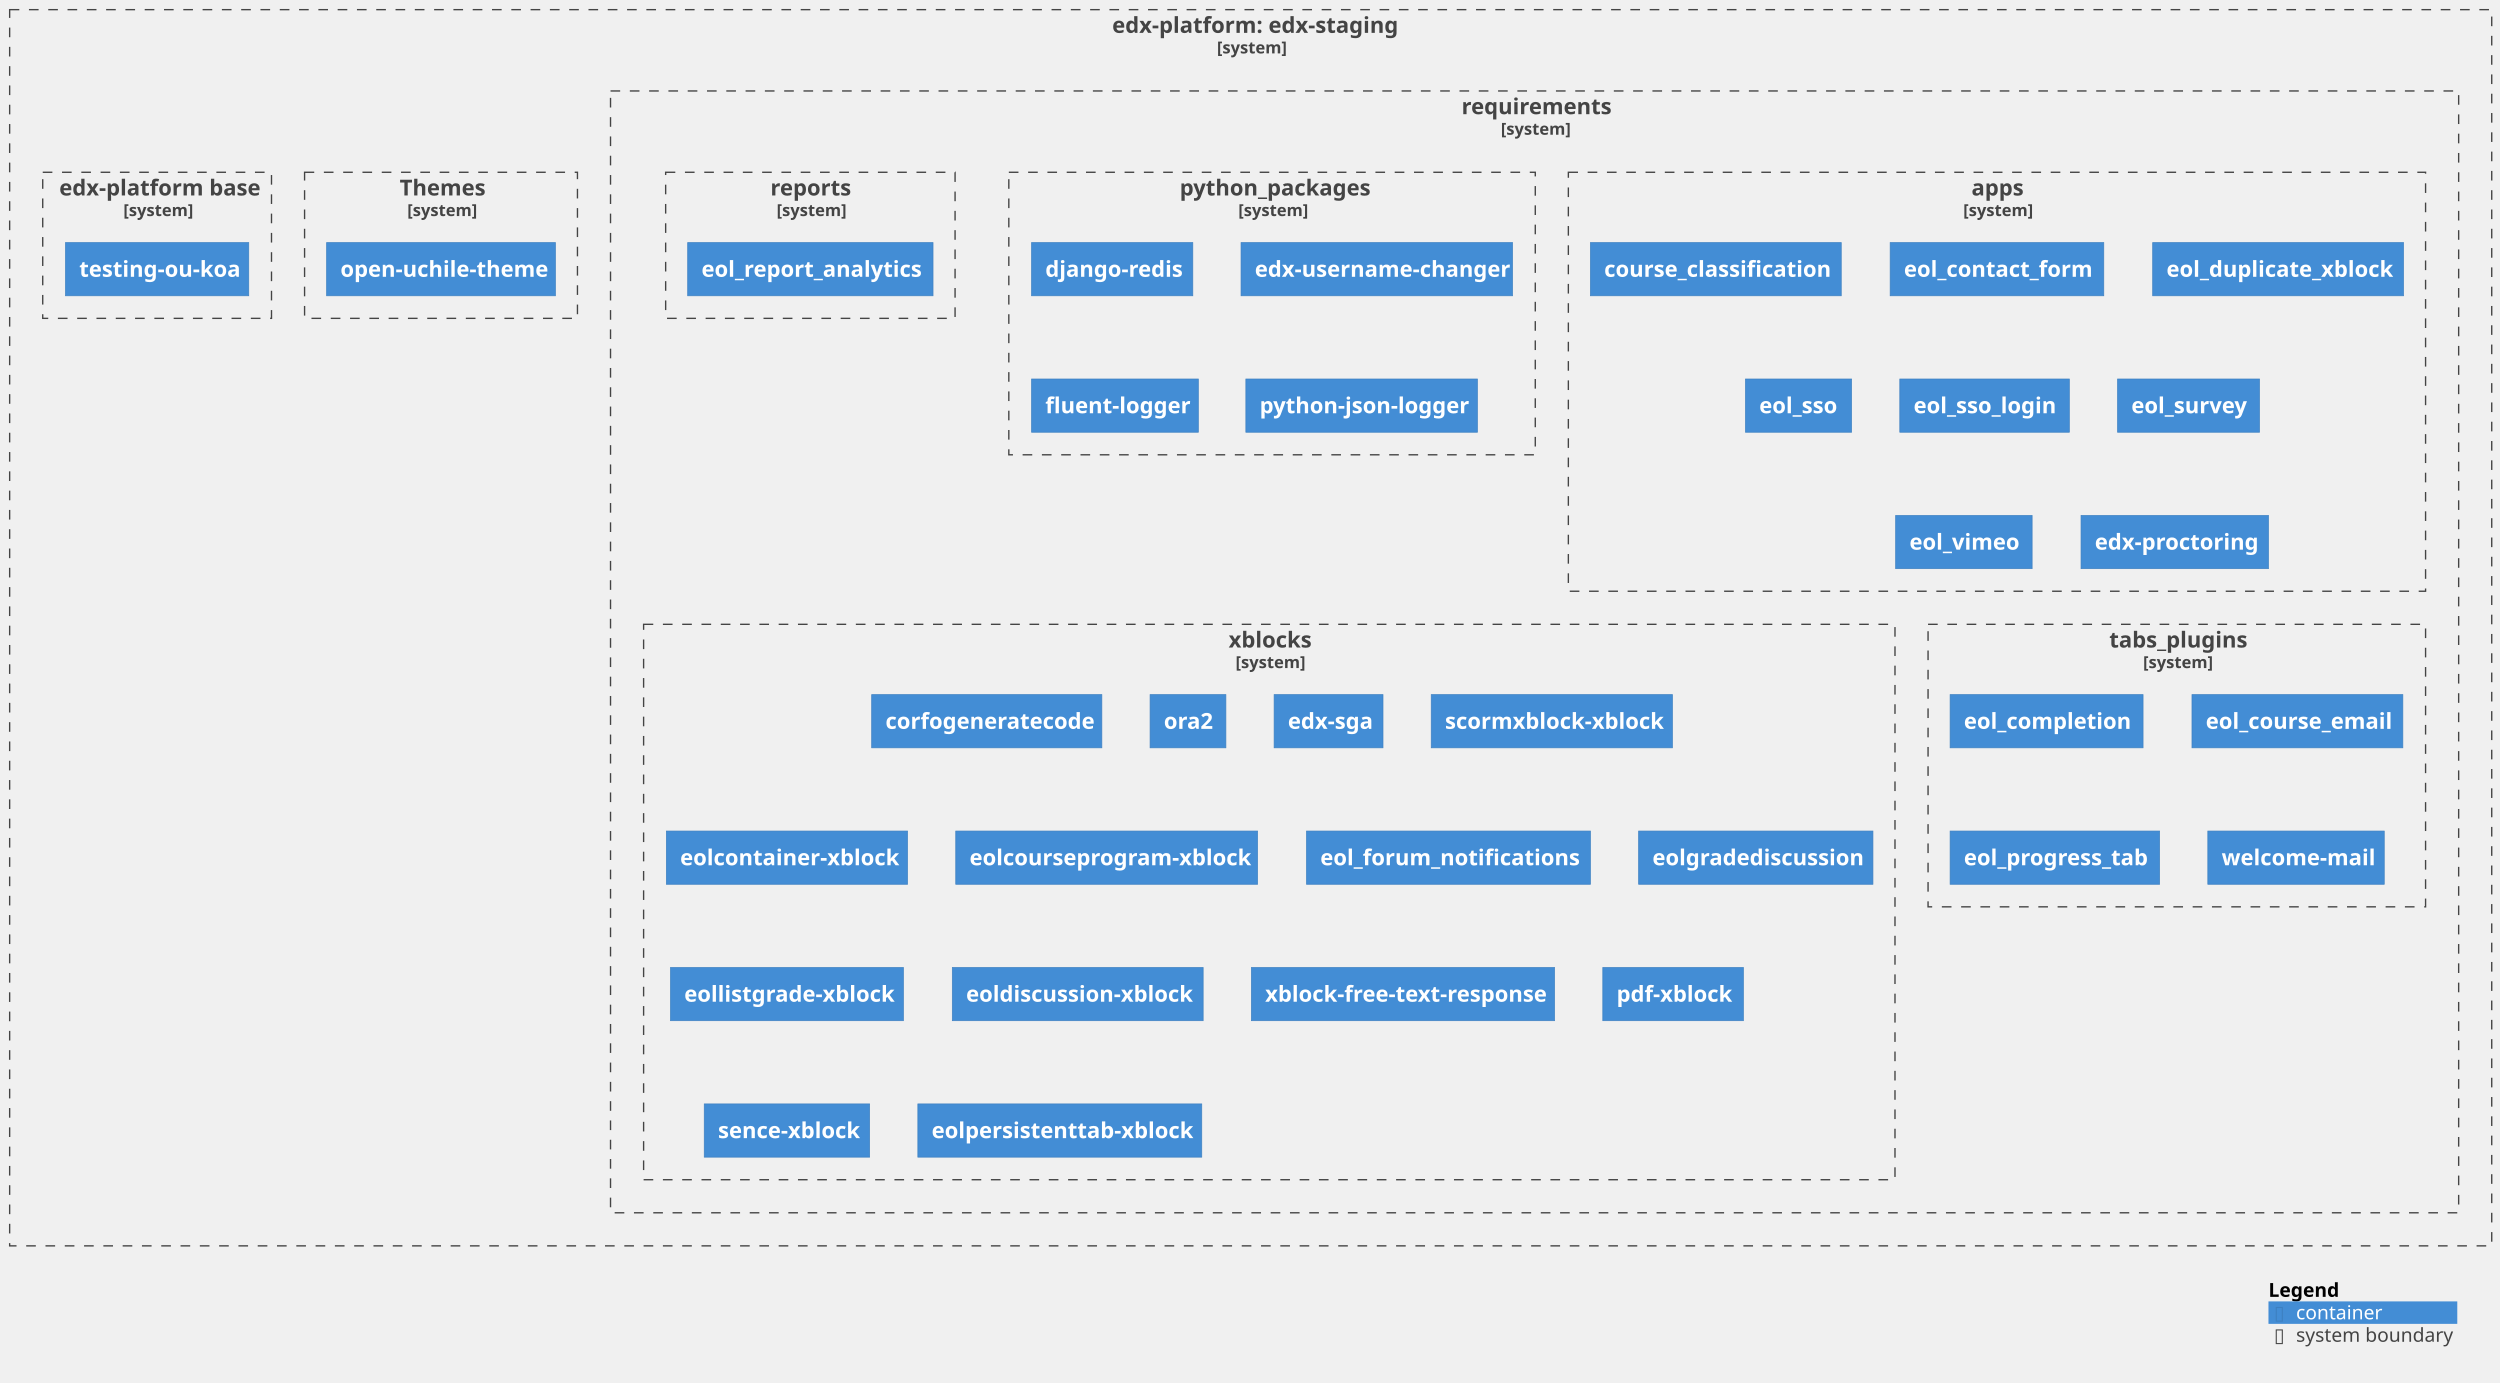
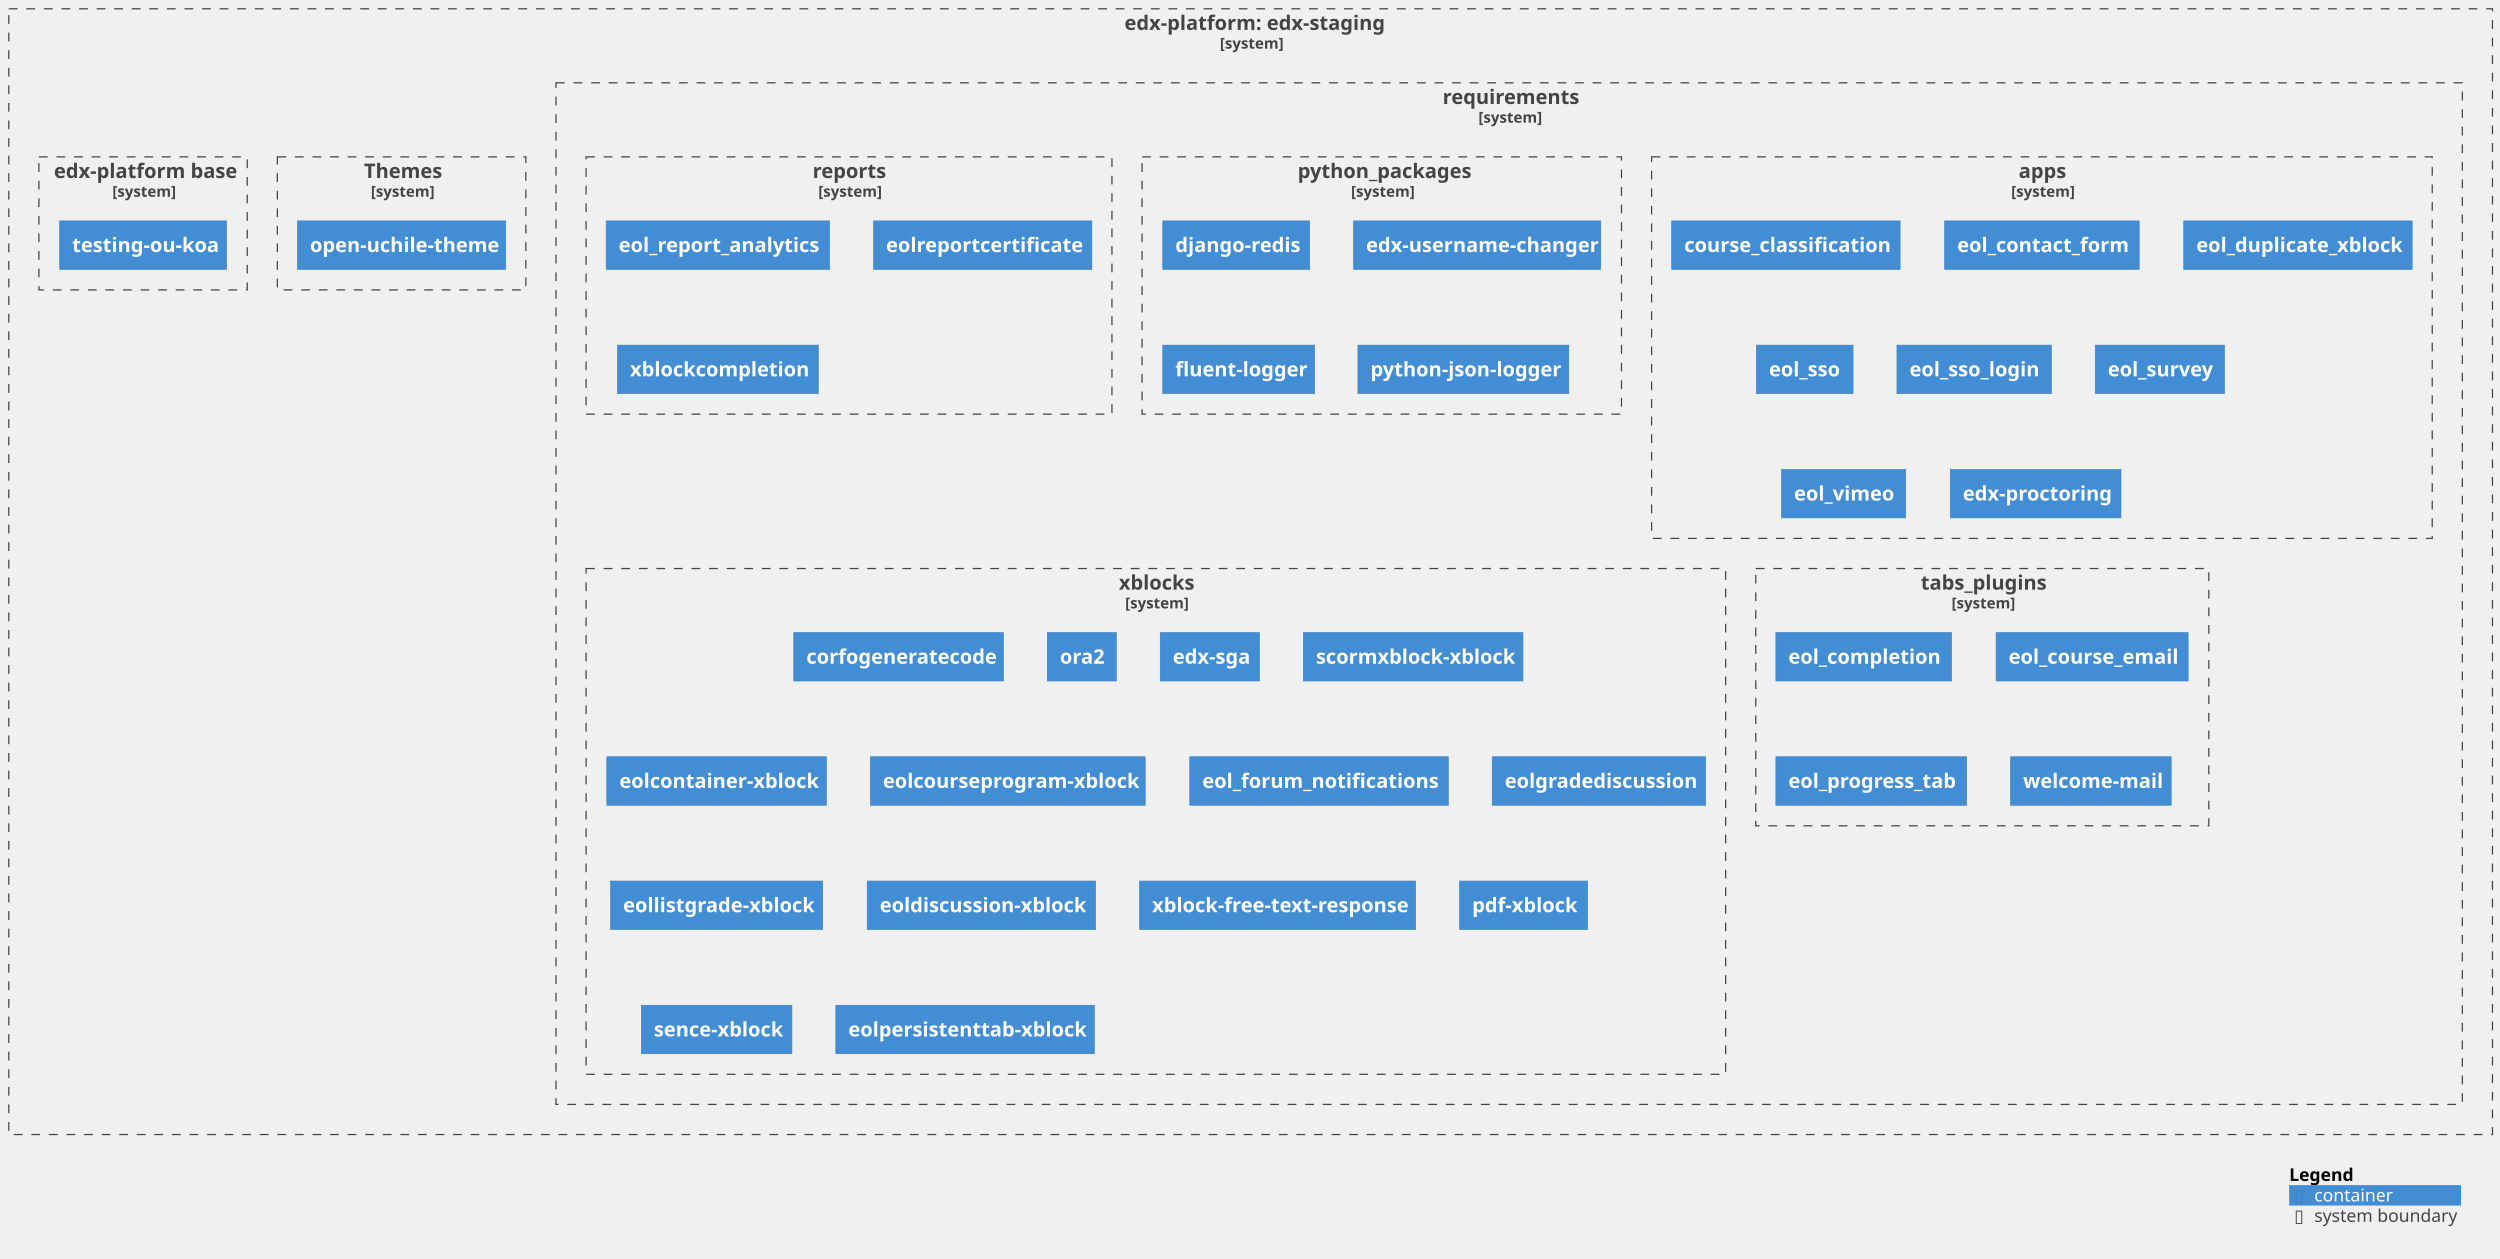
- <svg xmlns="http://www.w3.org/2000/svg" xmlns:xlink="http://www.w3.org/1999/xlink" contentStyleType="text/css" height="1003px" preserveAspectRatio="none" style="width:1814px;height:1003px;background:#FFFFFF;" version="1.1" viewBox="0 0 1814 1003" width="1814px" zoomAndPan="magnify">
+ <svg xmlns="http://www.w3.org/2000/svg" xmlns:xlink="http://www.w3.org/1999/xlink" contentStyleType="text/css" height="1003px" preserveAspectRatio="none" style="width:1992px;height:1003px;background:#FFFFFF;" version="1.1" viewBox="0 0 1992 1003" width="1992px" zoomAndPan="magnify">
  <defs />
  <g>
    <g id="cluster_c1">
      <a href="https://github.com/eol-uchile/edx-staging" target="foo" title="https://github.com/eol-uchile/edx-staging" xlink:actuate="onRequest" xlink:href="https://github.com/eol-uchile/edx-staging" xlink:show="new" xlink:title="https://github.com/eol-uchile/edx-staging" xlink:type="simple">
-         <rect fill="none" height="897" style="stroke:#444444;stroke-width:1.0;stroke-dasharray:7.0,7.0;" width="1801" x="7" y="7" />
-         <text fill="#444444" font-family="sans-serif" font-size="16" font-weight="bold" lengthAdjust="spacing" textLength="201" x="807" y="23.852">edx-platform: edx-staging</text>
-         <text fill="#444444" font-family="sans-serif" font-size="12" font-weight="bold" lengthAdjust="spacing" textLength="49" x="883" y="38.764">[system]</text>
+         <rect fill="none" height="897" style="stroke:#444444;stroke-width:1.0;stroke-dasharray:7.0,7.0;" width="1979" x="7" y="7" />
+         <text fill="#444444" font-family="sans-serif" font-size="16" font-weight="bold" lengthAdjust="spacing" textLength="201" x="896" y="23.852">edx-platform: edx-staging</text>
+         <text fill="#444444" font-family="sans-serif" font-size="12" font-weight="bold" lengthAdjust="spacing" textLength="49" x="972" y="38.764">[system]</text>
      </a>
    </g>
    <g id="cluster_c2">
      <a href="https://github.com/eol-uchile/edx-staging/blob/openuchile-release/koa/requirements/" target="foo" title="https://github.com/eol-uchile/edx-staging/blob/openuchile-release/koa/requirements/" xlink:actuate="onRequest" xlink:href="https://github.com/eol-uchile/edx-staging/blob/openuchile-release/koa/requirements/" xlink:show="new" xlink:title="https://github.com/eol-uchile/edx-staging/blob/openuchile-release/koa/requirements/" xlink:type="simple">
-         <rect fill="none" height="814" style="stroke:#444444;stroke-width:1.0;stroke-dasharray:7.0,7.0;" width="1341" x="443" y="66" />
-         <text fill="#444444" font-family="sans-serif" font-size="16" font-weight="bold" lengthAdjust="spacing" textLength="106" x="1060.5" y="82.852">requirements</text>
-         <text fill="#444444" font-family="sans-serif" font-size="12" font-weight="bold" lengthAdjust="spacing" textLength="49" x="1089" y="97.764">[system]</text>
+         <rect fill="none" height="814" style="stroke:#444444;stroke-width:1.0;stroke-dasharray:7.0,7.0;" width="1519" x="443" y="66" />
+         <text fill="#444444" font-family="sans-serif" font-size="16" font-weight="bold" lengthAdjust="spacing" textLength="106" x="1149.5" y="82.852">requirements</text>
+         <text fill="#444444" font-family="sans-serif" font-size="12" font-weight="bold" lengthAdjust="spacing" textLength="49" x="1178" y="97.764">[system]</text>
      </a>
    </g>
    <g id="cluster_apps">
      <a href="https://github.com/eol-uchile/edx-staging/blob/openuchile-release/koa/requirements/apps.txt" target="foo" title="https://github.com/eol-uchile/edx-staging/blob/openuchile-release/koa/requirements/apps.txt" xlink:actuate="onRequest" xlink:href="https://github.com/eol-uchile/edx-staging/blob/openuchile-release/koa/requirements/apps.txt" xlink:show="new" xlink:title="https://github.com/eol-uchile/edx-staging/blob/openuchile-release/koa/requirements/apps.txt" xlink:type="simple">
-         <rect fill="none" height="304" style="stroke:#444444;stroke-width:1.0;stroke-dasharray:7.0,7.0;" width="622" x="1138" y="125" />
-         <text fill="#444444" font-family="sans-serif" font-size="16" font-weight="bold" lengthAdjust="spacing" textLength="37" x="1430.5" y="141.852">apps</text>
-         <text fill="#444444" font-family="sans-serif" font-size="12" font-weight="bold" lengthAdjust="spacing" textLength="49" x="1424.5" y="156.764">[system]</text>
+         <rect fill="none" height="304" style="stroke:#444444;stroke-width:1.0;stroke-dasharray:7.0,7.0;" width="622" x="1316" y="125" />
+         <text fill="#444444" font-family="sans-serif" font-size="16" font-weight="bold" lengthAdjust="spacing" textLength="37" x="1608.5" y="141.852">apps</text>
+         <text fill="#444444" font-family="sans-serif" font-size="12" font-weight="bold" lengthAdjust="spacing" textLength="49" x="1602.5" y="156.764">[system]</text>
      </a>
    </g>
    <g id="cluster_python_packages">
      <a href="https://github.com/eol-uchile/edx-staging/blob/openuchile-release/koa/requirements/python_packages.txt" target="foo" title="https://github.com/eol-uchile/edx-staging/blob/openuchile-release/koa/requirements/python_packages.txt" xlink:actuate="onRequest" xlink:href="https://github.com/eol-uchile/edx-staging/blob/openuchile-release/koa/requirements/python_packages.txt" xlink:show="new" xlink:title="https://github.com/eol-uchile/edx-staging/blob/openuchile-release/koa/requirements/python_packages.txt" xlink:type="simple">
-         <rect fill="none" height="205" style="stroke:#444444;stroke-width:1.0;stroke-dasharray:7.0,7.0;" width="382" x="732" y="125" />
-         <text fill="#444444" font-family="sans-serif" font-size="16" font-weight="bold" lengthAdjust="spacing" textLength="134" x="856" y="141.852">python_packages</text>
-         <text fill="#444444" font-family="sans-serif" font-size="12" font-weight="bold" lengthAdjust="spacing" textLength="49" x="898.5" y="156.764">[system]</text>
+         <rect fill="none" height="205" style="stroke:#444444;stroke-width:1.0;stroke-dasharray:7.0,7.0;" width="382" x="910" y="125" />
+         <text fill="#444444" font-family="sans-serif" font-size="16" font-weight="bold" lengthAdjust="spacing" textLength="134" x="1034" y="141.852">python_packages</text>
+         <text fill="#444444" font-family="sans-serif" font-size="12" font-weight="bold" lengthAdjust="spacing" textLength="49" x="1076.5" y="156.764">[system]</text>
      </a>
    </g>
    <g id="cluster_reports">
      <a href="https://github.com/eol-uchile/edx-staging/blob/openuchile-release/koa/requirements/reports.txt" target="foo" title="https://github.com/eol-uchile/edx-staging/blob/openuchile-release/koa/requirements/reports.txt" xlink:actuate="onRequest" xlink:href="https://github.com/eol-uchile/edx-staging/blob/openuchile-release/koa/requirements/reports.txt" xlink:show="new" xlink:title="https://github.com/eol-uchile/edx-staging/blob/openuchile-release/koa/requirements/reports.txt" xlink:type="simple">
-         <rect fill="none" height="106" style="stroke:#444444;stroke-width:1.0;stroke-dasharray:7.0,7.0;" width="210" x="483" y="125" />
-         <text fill="#444444" font-family="sans-serif" font-size="16" font-weight="bold" lengthAdjust="spacing" textLength="58" x="559" y="141.852">reports</text>
-         <text fill="#444444" font-family="sans-serif" font-size="12" font-weight="bold" lengthAdjust="spacing" textLength="49" x="563.5" y="156.764">[system]</text>
+         <rect fill="none" height="205" style="stroke:#444444;stroke-width:1.0;stroke-dasharray:7.0,7.0;" width="419" x="467" y="125" />
+         <text fill="#444444" font-family="sans-serif" font-size="16" font-weight="bold" lengthAdjust="spacing" textLength="58" x="647.5" y="141.852">reports</text>
+         <text fill="#444444" font-family="sans-serif" font-size="12" font-weight="bold" lengthAdjust="spacing" textLength="49" x="652" y="156.764">[system]</text>
      </a>
    </g>
    <g id="cluster_tabs_plugins">
      <a href="https://github.com/eol-uchile/edx-staging/blob/openuchile-release/koa/requirements/tabs_plugins.txt" target="foo" title="https://github.com/eol-uchile/edx-staging/blob/openuchile-release/koa/requirements/tabs_plugins.txt" xlink:actuate="onRequest" xlink:href="https://github.com/eol-uchile/edx-staging/blob/openuchile-release/koa/requirements/tabs_plugins.txt" xlink:show="new" xlink:title="https://github.com/eol-uchile/edx-staging/blob/openuchile-release/koa/requirements/tabs_plugins.txt" xlink:type="simple">
        <rect fill="none" height="205" style="stroke:#444444;stroke-width:1.0;stroke-dasharray:7.0,7.0;" width="361" x="1399" y="453" />
        <text fill="#444444" font-family="sans-serif" font-size="16" font-weight="bold" lengthAdjust="spacing" textLength="98" x="1530.5" y="469.852">tabs_plugins</text>
        <text fill="#444444" font-family="sans-serif" font-size="12" font-weight="bold" lengthAdjust="spacing" textLength="49" x="1555" y="484.764">[system]</text>
      </a>
    </g>
    <g id="cluster_xblocks">
      <a href="https://github.com/eol-uchile/edx-staging/blob/openuchile-release/koa/requirements/xblocks.txt" target="foo" title="https://github.com/eol-uchile/edx-staging/blob/openuchile-release/koa/requirements/xblocks.txt" xlink:actuate="onRequest" xlink:href="https://github.com/eol-uchile/edx-staging/blob/openuchile-release/koa/requirements/xblocks.txt" xlink:show="new" xlink:title="https://github.com/eol-uchile/edx-staging/blob/openuchile-release/koa/requirements/xblocks.txt" xlink:type="simple">
        <rect fill="none" height="403" style="stroke:#444444;stroke-width:1.0;stroke-dasharray:7.0,7.0;" width="908" x="467" y="453" />
        <text fill="#444444" font-family="sans-serif" font-size="16" font-weight="bold" lengthAdjust="spacing" textLength="59" x="891.5" y="469.852">xblocks</text>
        <text fill="#444444" font-family="sans-serif" font-size="12" font-weight="bold" lengthAdjust="spacing" textLength="49" x="896.5" y="484.764">[system]</text>
      </a>
    </g>
    <g id="cluster_theme">
      <a href="https://github.com/eol-uchile/edx-staging/blob/openuchile-release/koa/themes/" target="foo" title="https://github.com/eol-uchile/edx-staging/blob/openuchile-release/koa/themes/" xlink:actuate="onRequest" xlink:href="https://github.com/eol-uchile/edx-staging/blob/openuchile-release/koa/themes/" xlink:show="new" xlink:title="https://github.com/eol-uchile/edx-staging/blob/openuchile-release/koa/themes/" xlink:type="simple">
        <rect fill="none" height="106" style="stroke:#444444;stroke-width:1.0;stroke-dasharray:7.0,7.0;" width="198" x="221" y="125" />
        <text fill="#444444" font-family="sans-serif" font-size="16" font-weight="bold" lengthAdjust="spacing" textLength="60" x="290" y="141.852">Themes</text>
        <text fill="#444444" font-family="sans-serif" font-size="12" font-weight="bold" lengthAdjust="spacing" textLength="49" x="295.5" y="156.764">[system]</text>
      </a>
    </g>
    <g id="cluster_dockerfile">
      <a href="https://github.com/eol-uchile/edx-staging/blob/openuchile-release/koa/Dockerfile" target="foo" title="https://github.com/eol-uchile/edx-staging/blob/openuchile-release/koa/Dockerfile" xlink:actuate="onRequest" xlink:href="https://github.com/eol-uchile/edx-staging/blob/openuchile-release/koa/Dockerfile" xlink:show="new" xlink:title="https://github.com/eol-uchile/edx-staging/blob/openuchile-release/koa/Dockerfile" xlink:type="simple">
        <rect fill="none" height="106" style="stroke:#444444;stroke-width:1.0;stroke-dasharray:7.0,7.0;" width="166" x="31" y="125" />
        <text fill="#444444" font-family="sans-serif" font-size="16" font-weight="bold" lengthAdjust="spacing" textLength="142" x="43" y="141.852">edx-platform base</text>
        <text fill="#444444" font-family="sans-serif" font-size="12" font-weight="bold" lengthAdjust="spacing" textLength="49" x="89.5" y="156.764">[system]</text>
      </a>
    </g>
    <g id="elem_apps1">
      <a href="https://github.com/eol-uchile/course_classification/releases/tag/1.5.2" target="foo" title="https://github.com/eol-uchile/course_classification/releases/tag/1.5.2" xlink:actuate="onRequest" xlink:href="https://github.com/eol-uchile/course_classification/releases/tag/1.5.2" xlink:show="new" xlink:title="https://github.com/eol-uchile/course_classification/releases/tag/1.5.2" xlink:type="simple">
-         <rect fill="#438DD5" height="38.625" style="stroke:#3C7FC0;stroke-width:0.5;" width="182" x="1154" y="176" />
-         <text fill="#FFFFFF" font-family="sans-serif" font-size="16" font-weight="bold" lengthAdjust="spacing" textLength="162" x="1164" y="200.852">course_classification</text>
+         <rect fill="#438DD5" height="38.625" style="stroke:#3C7FC0;stroke-width:0.5;" width="182" x="1332" y="176" />
+         <text fill="#FFFFFF" font-family="sans-serif" font-size="16" font-weight="bold" lengthAdjust="spacing" textLength="162" x="1342" y="200.852">course_classification</text>
      </a>
    </g>
    <g id="elem_apps2">
      <a href="https://github.com/eol-uchile/eol_contact_form/releases/tag/0.5.3" target="foo" title="https://github.com/eol-uchile/eol_contact_form/releases/tag/0.5.3" xlink:actuate="onRequest" xlink:href="https://github.com/eol-uchile/eol_contact_form/releases/tag/0.5.3" xlink:show="new" xlink:title="https://github.com/eol-uchile/eol_contact_form/releases/tag/0.5.3" xlink:type="simple">
-         <rect fill="#438DD5" height="38.625" style="stroke:#3C7FC0;stroke-width:0.5;" width="155" x="1371.5" y="176" />
-         <text fill="#FFFFFF" font-family="sans-serif" font-size="16" font-weight="bold" lengthAdjust="spacing" textLength="135" x="1381.5" y="200.852">eol_contact_form</text>
+         <rect fill="#438DD5" height="38.625" style="stroke:#3C7FC0;stroke-width:0.5;" width="155" x="1549.5" y="176" />
+         <text fill="#FFFFFF" font-family="sans-serif" font-size="16" font-weight="bold" lengthAdjust="spacing" textLength="135" x="1559.5" y="200.852">eol_contact_form</text>
      </a>
    </g>
    <g id="elem_apps3">
      <a href="https://github.com/eol-uchile/eol_duplicate_xblock/releases/tag/1.0.0" target="foo" title="https://github.com/eol-uchile/eol_duplicate_xblock/releases/tag/1.0.0" xlink:actuate="onRequest" xlink:href="https://github.com/eol-uchile/eol_duplicate_xblock/releases/tag/1.0.0" xlink:show="new" xlink:title="https://github.com/eol-uchile/eol_duplicate_xblock/releases/tag/1.0.0" xlink:type="simple">
-         <rect fill="#438DD5" height="38.625" style="stroke:#3C7FC0;stroke-width:0.5;" width="182" x="1562" y="176" />
-         <text fill="#FFFFFF" font-family="sans-serif" font-size="16" font-weight="bold" lengthAdjust="spacing" textLength="162" x="1572" y="200.852">eol_duplicate_xblock</text>
+         <rect fill="#438DD5" height="38.625" style="stroke:#3C7FC0;stroke-width:0.5;" width="182" x="1740" y="176" />
+         <text fill="#FFFFFF" font-family="sans-serif" font-size="16" font-weight="bold" lengthAdjust="spacing" textLength="162" x="1750" y="200.852">eol_duplicate_xblock</text>
      </a>
    </g>
    <g id="elem_apps4">
-       <a href="https://github.com/eol-uchile/eol_sso/releases/tag/1.0.1" target="foo" title="https://github.com/eol-uchile/eol_sso/releases/tag/1.0.1" xlink:actuate="onRequest" xlink:href="https://github.com/eol-uchile/eol_sso/releases/tag/1.0.1" xlink:show="new" xlink:title="https://github.com/eol-uchile/eol_sso/releases/tag/1.0.1" xlink:type="simple">
-         <rect fill="#438DD5" height="38.625" style="stroke:#3C7FC0;stroke-width:0.5;" width="77" x="1266.5" y="275" />
-         <text fill="#FFFFFF" font-family="sans-serif" font-size="16" font-weight="bold" lengthAdjust="spacing" textLength="57" x="1276.5" y="299.852">eol_sso</text>
+       <a href="https://github.com/eol-uchile/eol_sso/releases/tag/1.2.0" target="foo" title="https://github.com/eol-uchile/eol_sso/releases/tag/1.2.0" xlink:actuate="onRequest" xlink:href="https://github.com/eol-uchile/eol_sso/releases/tag/1.2.0" xlink:show="new" xlink:title="https://github.com/eol-uchile/eol_sso/releases/tag/1.2.0" xlink:type="simple">
+         <rect fill="#438DD5" height="38.625" style="stroke:#3C7FC0;stroke-width:0.5;" width="77" x="1399.5" y="275" />
+         <text fill="#FFFFFF" font-family="sans-serif" font-size="16" font-weight="bold" lengthAdjust="spacing" textLength="57" x="1409.5" y="299.852">eol_sso</text>
      </a>
    </g>
    <g id="elem_apps5">
      <a href="https://github.com/eol-uchile/eol_sso_login/releases/tag/0.1.1" target="foo" title="https://github.com/eol-uchile/eol_sso_login/releases/tag/0.1.1" xlink:actuate="onRequest" xlink:href="https://github.com/eol-uchile/eol_sso_login/releases/tag/0.1.1" xlink:show="new" xlink:title="https://github.com/eol-uchile/eol_sso_login/releases/tag/0.1.1" xlink:type="simple">
-         <rect fill="#438DD5" height="38.625" style="stroke:#3C7FC0;stroke-width:0.5;" width="123" x="1378.5" y="275" />
-         <text fill="#FFFFFF" font-family="sans-serif" font-size="16" font-weight="bold" lengthAdjust="spacing" textLength="103" x="1388.5" y="299.852">eol_sso_login</text>
+         <rect fill="#438DD5" height="38.625" style="stroke:#3C7FC0;stroke-width:0.5;" width="123" x="1511.5" y="275" />
+         <text fill="#FFFFFF" font-family="sans-serif" font-size="16" font-weight="bold" lengthAdjust="spacing" textLength="103" x="1521.5" y="299.852">eol_sso_login</text>
      </a>
    </g>
    <g id="elem_apps6">
-       <a href="https://github.com/eol-uchile/eol_survey/releases/tag/1.0.0" target="foo" title="https://github.com/eol-uchile/eol_survey/releases/tag/1.0.0" xlink:actuate="onRequest" xlink:href="https://github.com/eol-uchile/eol_survey/releases/tag/1.0.0" xlink:show="new" xlink:title="https://github.com/eol-uchile/eol_survey/releases/tag/1.0.0" xlink:type="simple">
-         <rect fill="#438DD5" height="38.625" style="stroke:#3C7FC0;stroke-width:0.5;" width="103" x="1536.5" y="275" />
-         <text fill="#FFFFFF" font-family="sans-serif" font-size="16" font-weight="bold" lengthAdjust="spacing" textLength="83" x="1546.5" y="299.852">eol_survey</text>
+       <a href="https://github.com/eol-uchile/eol_survey/releases/tag/3.1.0" target="foo" title="https://github.com/eol-uchile/eol_survey/releases/tag/3.1.0" xlink:actuate="onRequest" xlink:href="https://github.com/eol-uchile/eol_survey/releases/tag/3.1.0" xlink:show="new" xlink:title="https://github.com/eol-uchile/eol_survey/releases/tag/3.1.0" xlink:type="simple">
+         <rect fill="#438DD5" height="38.625" style="stroke:#3C7FC0;stroke-width:0.5;" width="103" x="1669.5" y="275" />
+         <text fill="#FFFFFF" font-family="sans-serif" font-size="16" font-weight="bold" lengthAdjust="spacing" textLength="83" x="1679.5" y="299.852">eol_survey</text>
      </a>
    </g>
    <g id="elem_apps7">
      <a href="https://github.com/eol-uchile/eol_vimeo/releases/tag/1.0.1" target="foo" title="https://github.com/eol-uchile/eol_vimeo/releases/tag/1.0.1" xlink:actuate="onRequest" xlink:href="https://github.com/eol-uchile/eol_vimeo/releases/tag/1.0.1" xlink:show="new" xlink:title="https://github.com/eol-uchile/eol_vimeo/releases/tag/1.0.1" xlink:type="simple">
-         <rect fill="#438DD5" height="38.625" style="stroke:#3C7FC0;stroke-width:0.5;" width="99" x="1375.5" y="374" />
-         <text fill="#FFFFFF" font-family="sans-serif" font-size="16" font-weight="bold" lengthAdjust="spacing" textLength="79" x="1385.5" y="398.852">eol_vimeo</text>
+         <rect fill="#438DD5" height="38.625" style="stroke:#3C7FC0;stroke-width:0.5;" width="99" x="1419.5" y="374" />
+         <text fill="#FFFFFF" font-family="sans-serif" font-size="16" font-weight="bold" lengthAdjust="spacing" textLength="79" x="1429.5" y="398.852">eol_vimeo</text>
      </a>
    </g>
    <g id="elem_apps8">
      <a href="https://github.com/openedx/edx-proctoring/releases/tag/2.6.7" target="foo" title="https://github.com/openedx/edx-proctoring/releases/tag/2.6.7" xlink:actuate="onRequest" xlink:href="https://github.com/openedx/edx-proctoring/releases/tag/2.6.7" xlink:show="new" xlink:title="https://github.com/openedx/edx-proctoring/releases/tag/2.6.7" xlink:type="simple">
-         <rect fill="#438DD5" height="38.625" style="stroke:#3C7FC0;stroke-width:0.5;" width="136" x="1510" y="374" />
-         <text fill="#FFFFFF" font-family="sans-serif" font-size="16" font-weight="bold" lengthAdjust="spacing" textLength="116" x="1520" y="398.852">edx-proctoring</text>
+         <rect fill="#438DD5" height="38.625" style="stroke:#3C7FC0;stroke-width:0.5;" width="136" x="1554" y="374" />
+         <text fill="#FFFFFF" font-family="sans-serif" font-size="16" font-weight="bold" lengthAdjust="spacing" textLength="116" x="1564" y="398.852">edx-proctoring</text>
      </a>
    </g>
    <g id="elem_python_packages1">
-       <rect fill="#438DD5" height="38.625" style="stroke:#3C7FC0;stroke-width:0.5;" width="117" x="748.5" y="176" />
-       <text fill="#FFFFFF" font-family="sans-serif" font-size="16" font-weight="bold" lengthAdjust="spacing" textLength="97" x="758.5" y="200.852">django-redis</text>
+       <rect fill="#438DD5" height="38.625" style="stroke:#3C7FC0;stroke-width:0.5;" width="117" x="926.5" y="176" />
+       <text fill="#FFFFFF" font-family="sans-serif" font-size="16" font-weight="bold" lengthAdjust="spacing" textLength="97" x="936.5" y="200.852">django-redis</text>
    </g>
    <g id="elem_python_packages2">
      <a href="https://github.com/mitodl/edx-username-changer.git/releases/tag/main" target="foo" title="https://github.com/mitodl/edx-username-changer.git/releases/tag/main" xlink:actuate="onRequest" xlink:href="https://github.com/mitodl/edx-username-changer.git/releases/tag/main" xlink:show="new" xlink:title="https://github.com/mitodl/edx-username-changer.git/releases/tag/main" xlink:type="simple">
-         <rect fill="#438DD5" height="38.625" style="stroke:#3C7FC0;stroke-width:0.5;" width="197" x="900.5" y="176" />
-         <text fill="#FFFFFF" font-family="sans-serif" font-size="16" font-weight="bold" lengthAdjust="spacing" textLength="177" x="910.5" y="200.852">edx-username-changer</text>
+         <rect fill="#438DD5" height="38.625" style="stroke:#3C7FC0;stroke-width:0.5;" width="197" x="1078.5" y="176" />
+         <text fill="#FFFFFF" font-family="sans-serif" font-size="16" font-weight="bold" lengthAdjust="spacing" textLength="177" x="1088.5" y="200.852">edx-username-changer</text>
      </a>
    </g>
    <g id="elem_python_packages3">
-       <rect fill="#438DD5" height="38.625" style="stroke:#3C7FC0;stroke-width:0.5;" width="121" x="748.5" y="275" />
-       <text fill="#FFFFFF" font-family="sans-serif" font-size="16" font-weight="bold" lengthAdjust="spacing" textLength="101" x="758.5" y="299.852">fluent-logger</text>
+       <rect fill="#438DD5" height="38.625" style="stroke:#3C7FC0;stroke-width:0.5;" width="121" x="926.5" y="275" />
+       <text fill="#FFFFFF" font-family="sans-serif" font-size="16" font-weight="bold" lengthAdjust="spacing" textLength="101" x="936.5" y="299.852">fluent-logger</text>
    </g>
    <g id="elem_python_packages4">
-       <rect fill="#438DD5" height="38.625" style="stroke:#3C7FC0;stroke-width:0.5;" width="168" x="904" y="275" />
-       <text fill="#FFFFFF" font-family="sans-serif" font-size="16" font-weight="bold" lengthAdjust="spacing" textLength="148" x="914" y="299.852">python-json-logger</text>
+       <rect fill="#438DD5" height="38.625" style="stroke:#3C7FC0;stroke-width:0.5;" width="168" x="1082" y="275" />
+       <text fill="#FFFFFF" font-family="sans-serif" font-size="16" font-weight="bold" lengthAdjust="spacing" textLength="148" x="1092" y="299.852">python-json-logger</text>
    </g>
    <g id="elem_reports1">
-       <a href="https://github.com/eol-uchile/eol_report_analytics/releases/tag/0.0.1" target="foo" title="https://github.com/eol-uchile/eol_report_analytics/releases/tag/0.0.1" xlink:actuate="onRequest" xlink:href="https://github.com/eol-uchile/eol_report_analytics/releases/tag/0.0.1" xlink:show="new" xlink:title="https://github.com/eol-uchile/eol_report_analytics/releases/tag/0.0.1" xlink:type="simple">
-         <rect fill="#438DD5" height="38.625" style="stroke:#3C7FC0;stroke-width:0.5;" width="178" x="499" y="176" />
-         <text fill="#FFFFFF" font-family="sans-serif" font-size="16" font-weight="bold" lengthAdjust="spacing" textLength="158" x="509" y="200.852">eol_report_analytics</text>
+       <a href="https://github.com/eol-uchile/eol_report_analytics/releases/tag/2.1.0" target="foo" title="https://github.com/eol-uchile/eol_report_analytics/releases/tag/2.1.0" xlink:actuate="onRequest" xlink:href="https://github.com/eol-uchile/eol_report_analytics/releases/tag/2.1.0" xlink:show="new" xlink:title="https://github.com/eol-uchile/eol_report_analytics/releases/tag/2.1.0" xlink:type="simple">
+         <rect fill="#438DD5" height="38.625" style="stroke:#3C7FC0;stroke-width:0.5;" width="178" x="483" y="176" />
+         <text fill="#FFFFFF" font-family="sans-serif" font-size="16" font-weight="bold" lengthAdjust="spacing" textLength="158" x="493" y="200.852">eol_report_analytics</text>
+       </a>
+     </g>
+     <g id="elem_reports2">
+       <a href="https://github.com/eol-uchile/eol_report_certificate/releases/tag/2.1.1" target="foo" title="https://github.com/eol-uchile/eol_report_certificate/releases/tag/2.1.1" xlink:actuate="onRequest" xlink:href="https://github.com/eol-uchile/eol_report_certificate/releases/tag/2.1.1" xlink:show="new" xlink:title="https://github.com/eol-uchile/eol_report_certificate/releases/tag/2.1.1" xlink:type="simple">
+         <rect fill="#438DD5" height="38.625" style="stroke:#3C7FC0;stroke-width:0.5;" width="174" x="696" y="176" />
+         <text fill="#FFFFFF" font-family="sans-serif" font-size="16" font-weight="bold" lengthAdjust="spacing" textLength="154" x="706" y="200.852">eolreportcertificate</text>
+       </a>
+     </g>
+     <g id="elem_reports3">
+       <a href="https://github.com/eol-uchile/eol_xblock_completion/releases/tag/1.1.0" target="foo" title="https://github.com/eol-uchile/eol_xblock_completion/releases/tag/1.1.0" xlink:actuate="onRequest" xlink:href="https://github.com/eol-uchile/eol_xblock_completion/releases/tag/1.1.0" xlink:show="new" xlink:title="https://github.com/eol-uchile/eol_xblock_completion/releases/tag/1.1.0" xlink:type="simple">
+         <rect fill="#438DD5" height="38.625" style="stroke:#3C7FC0;stroke-width:0.5;" width="160" x="492" y="275" />
+         <text fill="#FFFFFF" font-family="sans-serif" font-size="16" font-weight="bold" lengthAdjust="spacing" textLength="140" x="502" y="299.852">xblockcompletion</text>
      </a>
    </g>
    <g id="elem_tabs_plugins1">
-       <a href="https://github.com/eol-uchile/eol_completion/releases/tag/0.0.1+open" target="foo" title="https://github.com/eol-uchile/eol_completion/releases/tag/0.0.1+open" xlink:actuate="onRequest" xlink:href="https://github.com/eol-uchile/eol_completion/releases/tag/0.0.1+open" xlink:show="new" xlink:title="https://github.com/eol-uchile/eol_completion/releases/tag/0.0.1+open" xlink:type="simple">
+       <a href="https://github.com/eol-uchile/eol_completion/releases/tag/2.0.0" target="foo" title="https://github.com/eol-uchile/eol_completion/releases/tag/2.0.0" xlink:actuate="onRequest" xlink:href="https://github.com/eol-uchile/eol_completion/releases/tag/2.0.0" xlink:show="new" xlink:title="https://github.com/eol-uchile/eol_completion/releases/tag/2.0.0" xlink:type="simple">
        <rect fill="#438DD5" height="38.625" style="stroke:#3C7FC0;stroke-width:0.5;" width="140" x="1415" y="504" />
        <text fill="#FFFFFF" font-family="sans-serif" font-size="16" font-weight="bold" lengthAdjust="spacing" textLength="120" x="1425" y="528.852">eol_completion</text>
      </a>
    </g>
    <g id="elem_tabs_plugins2">
      <a href="https://github.com/eol-uchile/eol_course_email/commit/cfcca8a18389f64a1383f686a684c585019d16f1" target="foo" title="https://github.com/eol-uchile/eol_course_email/commit/cfcca8a18389f64a1383f686a684c585019d16f1" xlink:actuate="onRequest" xlink:href="https://github.com/eol-uchile/eol_course_email/commit/cfcca8a18389f64a1383f686a684c585019d16f1" xlink:show="new" xlink:title="https://github.com/eol-uchile/eol_course_email/commit/cfcca8a18389f64a1383f686a684c585019d16f1" xlink:type="simple">
        <rect fill="#438DD5" height="38.625" style="stroke:#3C7FC0;stroke-width:0.5;" width="153" x="1590.5" y="504" />
        <text fill="#FFFFFF" font-family="sans-serif" font-size="16" font-weight="bold" lengthAdjust="spacing" textLength="133" x="1600.5" y="528.852">eol_course_email</text>
      </a>
    </g>
    <g id="elem_tabs_plugins3">
      <a href="https://github.com/eol-uchile/eol_progress_tab/commit/698177942488d4bc3c3b931887e6fef0b94473aa" target="foo" title="https://github.com/eol-uchile/eol_progress_tab/commit/698177942488d4bc3c3b931887e6fef0b94473aa" xlink:actuate="onRequest" xlink:href="https://github.com/eol-uchile/eol_progress_tab/commit/698177942488d4bc3c3b931887e6fef0b94473aa" xlink:show="new" xlink:title="https://github.com/eol-uchile/eol_progress_tab/commit/698177942488d4bc3c3b931887e6fef0b94473aa" xlink:type="simple">
        <rect fill="#438DD5" height="38.625" style="stroke:#3C7FC0;stroke-width:0.5;" width="152" x="1415" y="603" />
        <text fill="#FFFFFF" font-family="sans-serif" font-size="16" font-weight="bold" lengthAdjust="spacing" textLength="132" x="1425" y="627.852">eol_progress_tab</text>
      </a>
    </g>
    <g id="elem_tabs_plugins4">
      <a href="https://github.com/eol-uchile/eol_welcome_mail/releases/tag/0.0.1" target="foo" title="https://github.com/eol-uchile/eol_welcome_mail/releases/tag/0.0.1" xlink:actuate="onRequest" xlink:href="https://github.com/eol-uchile/eol_welcome_mail/releases/tag/0.0.1" xlink:show="new" xlink:title="https://github.com/eol-uchile/eol_welcome_mail/releases/tag/0.0.1" xlink:type="simple">
        <rect fill="#438DD5" height="38.625" style="stroke:#3C7FC0;stroke-width:0.5;" width="128" x="1602" y="603" />
        <text fill="#FFFFFF" font-family="sans-serif" font-size="16" font-weight="bold" lengthAdjust="spacing" textLength="108" x="1612" y="627.852">welcome-mail</text>
      </a>
    </g>
    <g id="elem_xblocks1">
      <a href="https://github.com/eol-uchile/corfo_generate_code/commit/a6b171148ba7278c05c664f0eb41f52743634bd2" target="foo" title="https://github.com/eol-uchile/corfo_generate_code/commit/a6b171148ba7278c05c664f0eb41f52743634bd2" xlink:actuate="onRequest" xlink:href="https://github.com/eol-uchile/corfo_generate_code/commit/a6b171148ba7278c05c664f0eb41f52743634bd2" xlink:show="new" xlink:title="https://github.com/eol-uchile/corfo_generate_code/commit/a6b171148ba7278c05c664f0eb41f52743634bd2" xlink:type="simple">
        <rect fill="#438DD5" height="38.625" style="stroke:#3C7FC0;stroke-width:0.5;" width="167" x="632.5" y="504" />
        <text fill="#FFFFFF" font-family="sans-serif" font-size="16" font-weight="bold" lengthAdjust="spacing" textLength="147" x="642.5" y="528.852">corfogeneratecode</text>
      </a>
    </g>
    <g id="elem_xblocks2">
      <a href="https://github.com/eol-uchile/edx-ora2/commit/e873498bd2671b830f19a2441ec1608b7d4bbbc4" target="foo" title="https://github.com/eol-uchile/edx-ora2/commit/e873498bd2671b830f19a2441ec1608b7d4bbbc4" xlink:actuate="onRequest" xlink:href="https://github.com/eol-uchile/edx-ora2/commit/e873498bd2671b830f19a2441ec1608b7d4bbbc4" xlink:show="new" xlink:title="https://github.com/eol-uchile/edx-ora2/commit/e873498bd2671b830f19a2441ec1608b7d4bbbc4" xlink:type="simple">
        <rect fill="#438DD5" height="38.625" style="stroke:#3C7FC0;stroke-width:0.5;" width="55" x="834.5" y="504" />
        <text fill="#FFFFFF" font-family="sans-serif" font-size="16" font-weight="bold" lengthAdjust="spacing" textLength="35" x="844.5" y="528.852">ora2</text>
      </a>
    </g>
    <g id="elem_xblocks3">
      <a href="https://github.com/eol-uchile/edx-sga/releases/tag/0.10.0+eol3.1.2" target="foo" title="https://github.com/eol-uchile/edx-sga/releases/tag/0.10.0+eol3.1.2" xlink:actuate="onRequest" xlink:href="https://github.com/eol-uchile/edx-sga/releases/tag/0.10.0+eol3.1.2" xlink:show="new" xlink:title="https://github.com/eol-uchile/edx-sga/releases/tag/0.10.0+eol3.1.2" xlink:type="simple">
        <rect fill="#438DD5" height="38.625" style="stroke:#3C7FC0;stroke-width:0.5;" width="79" x="924.5" y="504" />
        <text fill="#FFFFFF" font-family="sans-serif" font-size="16" font-weight="bold" lengthAdjust="spacing" textLength="59" x="934.5" y="528.852">edx-sga</text>
      </a>
    </g>
    <g id="elem_xblocks4">
      <a href="https://github.com/eol-uchile/edx_xblock_scorm/commit/c23184c0e22a7847f0b0c917bbe431c2973770fb" target="foo" title="https://github.com/eol-uchile/edx_xblock_scorm/commit/c23184c0e22a7847f0b0c917bbe431c2973770fb" xlink:actuate="onRequest" xlink:href="https://github.com/eol-uchile/edx_xblock_scorm/commit/c23184c0e22a7847f0b0c917bbe431c2973770fb" xlink:show="new" xlink:title="https://github.com/eol-uchile/edx_xblock_scorm/commit/c23184c0e22a7847f0b0c917bbe431c2973770fb" xlink:type="simple">
        <rect fill="#438DD5" height="38.625" style="stroke:#3C7FC0;stroke-width:0.5;" width="175" x="1038.5" y="504" />
        <text fill="#FFFFFF" font-family="sans-serif" font-size="16" font-weight="bold" lengthAdjust="spacing" textLength="155" x="1048.5" y="528.852">scormxblock-xblock</text>
      </a>
    </g>
    <g id="elem_xblocks5">
      <a href="https://github.com/eol-uchile/eol-container-xblock/releases/tag/v1.1.0" target="foo" title="https://github.com/eol-uchile/eol-container-xblock/releases/tag/v1.1.0" xlink:actuate="onRequest" xlink:href="https://github.com/eol-uchile/eol-container-xblock/releases/tag/v1.1.0" xlink:show="new" xlink:title="https://github.com/eol-uchile/eol-container-xblock/releases/tag/v1.1.0" xlink:type="simple">
        <rect fill="#438DD5" height="38.625" style="stroke:#3C7FC0;stroke-width:0.5;" width="175" x="483.5" y="603" />
        <text fill="#FFFFFF" font-family="sans-serif" font-size="16" font-weight="bold" lengthAdjust="spacing" textLength="155" x="493.5" y="627.852">eolcontainer-xblock</text>
      </a>
    </g>
    <g id="elem_xblocks6">
      <a href="https://github.com/eol-uchile/eol-course-program-xblock/releases/tag/0.2.0" target="foo" title="https://github.com/eol-uchile/eol-course-program-xblock/releases/tag/0.2.0" xlink:actuate="onRequest" xlink:href="https://github.com/eol-uchile/eol-course-program-xblock/releases/tag/0.2.0" xlink:show="new" xlink:title="https://github.com/eol-uchile/eol-course-program-xblock/releases/tag/0.2.0" xlink:type="simple">
        <rect fill="#438DD5" height="38.625" style="stroke:#3C7FC0;stroke-width:0.5;" width="219" x="693.5" y="603" />
        <text fill="#FFFFFF" font-family="sans-serif" font-size="16" font-weight="bold" lengthAdjust="spacing" textLength="199" x="703.5" y="627.852">eolcourseprogram-xblock</text>
      </a>
    </g>
    <g id="elem_xblocks7">
      <a href="https://github.com/eol-uchile/eol_forum_notifications/releases/tag/1.0.4" target="foo" title="https://github.com/eol-uchile/eol_forum_notifications/releases/tag/1.0.4" xlink:actuate="onRequest" xlink:href="https://github.com/eol-uchile/eol_forum_notifications/releases/tag/1.0.4" xlink:show="new" xlink:title="https://github.com/eol-uchile/eol_forum_notifications/releases/tag/1.0.4" xlink:type="simple">
        <rect fill="#438DD5" height="38.625" style="stroke:#3C7FC0;stroke-width:0.5;" width="206" x="948" y="603" />
        <text fill="#FFFFFF" font-family="sans-serif" font-size="16" font-weight="bold" lengthAdjust="spacing" textLength="186" x="958" y="627.852">eol_forum_notifications</text>
      </a>
    </g>
    <g id="elem_xblocks8">
      <a href="https://github.com/eol-uchile/eol_gradeforum_xblock/releases/tag/1.0.0" target="foo" title="https://github.com/eol-uchile/eol_gradeforum_xblock/releases/tag/1.0.0" xlink:actuate="onRequest" xlink:href="https://github.com/eol-uchile/eol_gradeforum_xblock/releases/tag/1.0.0" xlink:show="new" xlink:title="https://github.com/eol-uchile/eol_gradeforum_xblock/releases/tag/1.0.0" xlink:type="simple">
        <rect fill="#438DD5" height="38.625" style="stroke:#3C7FC0;stroke-width:0.5;" width="170" x="1189" y="603" />
        <text fill="#FFFFFF" font-family="sans-serif" font-size="16" font-weight="bold" lengthAdjust="spacing" textLength="150" x="1199" y="627.852">eolgradediscussion</text>
      </a>
    </g>
    <g id="elem_xblocks9">
      <a href="https://github.com/eol-uchile/eol_list_grade/releases/tag/1.0.0" target="foo" title="https://github.com/eol-uchile/eol_list_grade/releases/tag/1.0.0" xlink:actuate="onRequest" xlink:href="https://github.com/eol-uchile/eol_list_grade/releases/tag/1.0.0" xlink:show="new" xlink:title="https://github.com/eol-uchile/eol_list_grade/releases/tag/1.0.0" xlink:type="simple">
        <rect fill="#438DD5" height="38.625" style="stroke:#3C7FC0;stroke-width:0.5;" width="169" x="486.5" y="702" />
        <text fill="#FFFFFF" font-family="sans-serif" font-size="16" font-weight="bold" lengthAdjust="spacing" textLength="149" x="496.5" y="726.852">eollistgrade-xblock</text>
      </a>
    </g>
    <g id="elem_xblocks10">
      <a href="https://github.com/eol-uchile/eol_xblock_discussion/releases/tag/1.3.0" target="foo" title="https://github.com/eol-uchile/eol_xblock_discussion/releases/tag/1.3.0" xlink:actuate="onRequest" xlink:href="https://github.com/eol-uchile/eol_xblock_discussion/releases/tag/1.3.0" xlink:show="new" xlink:title="https://github.com/eol-uchile/eol_xblock_discussion/releases/tag/1.3.0" xlink:type="simple">
        <rect fill="#438DD5" height="38.625" style="stroke:#3C7FC0;stroke-width:0.5;" width="182" x="691" y="702" />
        <text fill="#FFFFFF" font-family="sans-serif" font-size="16" font-weight="bold" lengthAdjust="spacing" textLength="162" x="701" y="726.852">eoldiscussion-xblock</text>
      </a>
    </g>
    <g id="elem_xblocks11">
      <a href="https://github.com/eol-uchile/free-text-response/releases/tag/0.4.1" target="foo" title="https://github.com/eol-uchile/free-text-response/releases/tag/0.4.1" xlink:actuate="onRequest" xlink:href="https://github.com/eol-uchile/free-text-response/releases/tag/0.4.1" xlink:show="new" xlink:title="https://github.com/eol-uchile/free-text-response/releases/tag/0.4.1" xlink:type="simple">
        <rect fill="#438DD5" height="38.625" style="stroke:#3C7FC0;stroke-width:0.5;" width="220" x="908" y="702" />
        <text fill="#FFFFFF" font-family="sans-serif" font-size="16" font-weight="bold" lengthAdjust="spacing" textLength="200" x="918" y="726.852">xblock-free-text-response</text>
      </a>
    </g>
    <g id="elem_xblocks12">
      <a href="https://github.com/eol-uchile/pdfXBlock/releases/tag/v0.5.1" target="foo" title="https://github.com/eol-uchile/pdfXBlock/releases/tag/v0.5.1" xlink:actuate="onRequest" xlink:href="https://github.com/eol-uchile/pdfXBlock/releases/tag/v0.5.1" xlink:show="new" xlink:title="https://github.com/eol-uchile/pdfXBlock/releases/tag/v0.5.1" xlink:type="simple">
        <rect fill="#438DD5" height="38.625" style="stroke:#3C7FC0;stroke-width:0.5;" width="102" x="1163" y="702" />
        <text fill="#FFFFFF" font-family="sans-serif" font-size="16" font-weight="bold" lengthAdjust="spacing" textLength="82" x="1173" y="726.852">pdf-xblock</text>
      </a>
    </g>
    <g id="elem_xblocks13">
      <a href="https://github.com/eol-uchile/sence-xblock/releases/tag/2.0.0" target="foo" title="https://github.com/eol-uchile/sence-xblock/releases/tag/2.0.0" xlink:actuate="onRequest" xlink:href="https://github.com/eol-uchile/sence-xblock/releases/tag/2.0.0" xlink:show="new" xlink:title="https://github.com/eol-uchile/sence-xblock/releases/tag/2.0.0" xlink:type="simple">
        <rect fill="#438DD5" height="38.625" style="stroke:#3C7FC0;stroke-width:0.5;" width="120" x="511" y="801" />
        <text fill="#FFFFFF" font-family="sans-serif" font-size="16" font-weight="bold" lengthAdjust="spacing" textLength="100" x="521" y="825.852">sence-xblock</text>
      </a>
    </g>
    <g id="elem_xblocks14">
      <a href="https://github.com/eol-uchile/eol-persistent-tab-xblock/releases/tag/1.0.0" target="foo" title="https://github.com/eol-uchile/eol-persistent-tab-xblock/releases/tag/1.0.0" xlink:actuate="onRequest" xlink:href="https://github.com/eol-uchile/eol-persistent-tab-xblock/releases/tag/1.0.0" xlink:show="new" xlink:title="https://github.com/eol-uchile/eol-persistent-tab-xblock/releases/tag/1.0.0" xlink:type="simple">
        <rect fill="#438DD5" height="38.625" style="stroke:#3C7FC0;stroke-width:0.5;" width="206" x="666" y="801" />
        <text fill="#FFFFFF" font-family="sans-serif" font-size="16" font-weight="bold" lengthAdjust="spacing" textLength="186" x="676" y="825.852">eolpersistenttab-xblock</text>
      </a>
    </g>
    <g id="elem_theme1">
      <a href="https://github.com/eol-uchile/open-uchile-theme.git" target="foo" title="https://github.com/eol-uchile/open-uchile-theme.git" xlink:actuate="onRequest" xlink:href="https://github.com/eol-uchile/open-uchile-theme.git" xlink:show="new" xlink:title="https://github.com/eol-uchile/open-uchile-theme.git" xlink:type="simple">
        <rect fill="#438DD5" height="38.625" style="stroke:#3C7FC0;stroke-width:0.5;" width="166" x="237" y="176" />
        <text fill="#FFFFFF" font-family="sans-serif" font-size="16" font-weight="bold" lengthAdjust="spacing" textLength="146" x="247" y="200.852">open-uchile-theme</text>
      </a>
    </g>
    <g id="elem_dk">
      <a href="https://ghcr.io/eol-uchile/edx-platform:testing-ou-koa" target="foo" title="https://ghcr.io/eol-uchile/edx-platform:testing-ou-koa" xlink:actuate="onRequest" xlink:href="https://ghcr.io/eol-uchile/edx-platform:testing-ou-koa" xlink:show="new" xlink:title="https://ghcr.io/eol-uchile/edx-platform:testing-ou-koa" xlink:type="simple">
        <rect fill="#438DD5" height="38.625" style="stroke:#3C7FC0;stroke-width:0.5;" width="133" x="47.5" y="176" />
        <text fill="#FFFFFF" font-family="sans-serif" font-size="16" font-weight="bold" lengthAdjust="spacing" textLength="113" x="57.5" y="200.852">testing-ou-koa</text>
      </a>
    </g>
-     <rect fill="none" height="16.297" style="stroke:none;stroke-width:1.0;" width="137" x="1646" y="928" />
-     <text fill="#000000" font-family="sans-serif" font-size="14" font-weight="bold" lengthAdjust="spacing" textLength="50" x="1646" y="940.995">Legend</text>
-     <text fill="#FFFFFF" font-family="sans-serif" font-size="14" lengthAdjust="spacing" textLength="4" x="1700" y="940.995"> </text>
-     <rect fill="#438DD5" height="16.297" style="stroke:none;stroke-width:1.0;" width="137" x="1646" y="944.297" />
-     <text fill="#3C7FC0" font-family="sans-serif" font-size="14" lengthAdjust="spacing" textLength="8" x="1650" y="957.292">▯</text>
-     <text fill="#FFFFFF" font-family="sans-serif" font-size="14" lengthAdjust="spacing" textLength="4" x="1658" y="957.292"> </text>
-     <text fill="#FFFFFF" font-family="sans-serif" font-size="14" lengthAdjust="spacing" textLength="60" x="1666" y="957.292">container</text>
-     <text fill="#FFFFFF" font-family="sans-serif" font-size="14" lengthAdjust="spacing" textLength="4" x="1730" y="957.292"> </text>
-     <rect fill="none" height="16.297" style="stroke:none;stroke-width:1.0;" width="137" x="1646" y="960.594" />
-     <text fill="#444444" font-family="sans-serif" font-size="14" lengthAdjust="spacing" textLength="8" x="1650" y="973.589">▯</text>
-     <text fill="#FFFFFF" font-family="sans-serif" font-size="14" lengthAdjust="spacing" textLength="4" x="1658" y="973.589"> </text>
-     <text fill="#444444" font-family="sans-serif" font-size="14" lengthAdjust="spacing" textLength="109" x="1666" y="973.589">system boundary</text>
-     <text fill="#FFFFFF" font-family="sans-serif" font-size="14" lengthAdjust="spacing" textLength="4" x="1779" y="973.589"> </text>
-     <line style="stroke:none;stroke-width:1.0;" x1="1646" x2="1783" y1="928" y2="928" />
-     <line style="stroke:none;stroke-width:1.0;" x1="1646" x2="1783" y1="944.297" y2="944.297" />
-     <line style="stroke:none;stroke-width:1.0;" x1="1646" x2="1783" y1="960.594" y2="960.594" />
-     <line style="stroke:none;stroke-width:1.0;" x1="1646" x2="1783" y1="976.891" y2="976.891" />
-     <line style="stroke:none;stroke-width:1.0;" x1="1646" x2="1646" y1="928" y2="976.891" />
-     <line style="stroke:none;stroke-width:1.0;" x1="1783" x2="1783" y1="928" y2="976.891" />
+     <rect fill="none" height="16.297" style="stroke:none;stroke-width:1.0;" width="137" x="1824" y="928" />
+     <text fill="#000000" font-family="sans-serif" font-size="14" font-weight="bold" lengthAdjust="spacing" textLength="50" x="1824" y="940.995">Legend</text>
+     <text fill="#FFFFFF" font-family="sans-serif" font-size="14" lengthAdjust="spacing" textLength="4" x="1878" y="940.995"> </text>
+     <rect fill="#438DD5" height="16.297" style="stroke:none;stroke-width:1.0;" width="137" x="1824" y="944.297" />
+     <text fill="#3C7FC0" font-family="sans-serif" font-size="14" lengthAdjust="spacing" textLength="8" x="1828" y="957.292">▯</text>
+     <text fill="#FFFFFF" font-family="sans-serif" font-size="14" lengthAdjust="spacing" textLength="4" x="1836" y="957.292"> </text>
+     <text fill="#FFFFFF" font-family="sans-serif" font-size="14" lengthAdjust="spacing" textLength="60" x="1844" y="957.292">container</text>
+     <text fill="#FFFFFF" font-family="sans-serif" font-size="14" lengthAdjust="spacing" textLength="4" x="1908" y="957.292"> </text>
+     <rect fill="none" height="16.297" style="stroke:none;stroke-width:1.0;" width="137" x="1824" y="960.594" />
+     <text fill="#444444" font-family="sans-serif" font-size="14" lengthAdjust="spacing" textLength="8" x="1828" y="973.589">▯</text>
+     <text fill="#FFFFFF" font-family="sans-serif" font-size="14" lengthAdjust="spacing" textLength="4" x="1836" y="973.589"> </text>
+     <text fill="#444444" font-family="sans-serif" font-size="14" lengthAdjust="spacing" textLength="109" x="1844" y="973.589">system boundary</text>
+     <text fill="#FFFFFF" font-family="sans-serif" font-size="14" lengthAdjust="spacing" textLength="4" x="1957" y="973.589"> </text>
+     <line style="stroke:none;stroke-width:1.0;" x1="1824" x2="1961" y1="928" y2="928" />
+     <line style="stroke:none;stroke-width:1.0;" x1="1824" x2="1961" y1="944.297" y2="944.297" />
+     <line style="stroke:none;stroke-width:1.0;" x1="1824" x2="1961" y1="960.594" y2="960.594" />
+     <line style="stroke:none;stroke-width:1.0;" x1="1824" x2="1961" y1="976.891" y2="976.891" />
+     <line style="stroke:none;stroke-width:1.0;" x1="1824" x2="1824" y1="928" y2="976.891" />
+     <line style="stroke:none;stroke-width:1.0;" x1="1961" x2="1961" y1="928" y2="976.891" />
  </g>
</svg>
